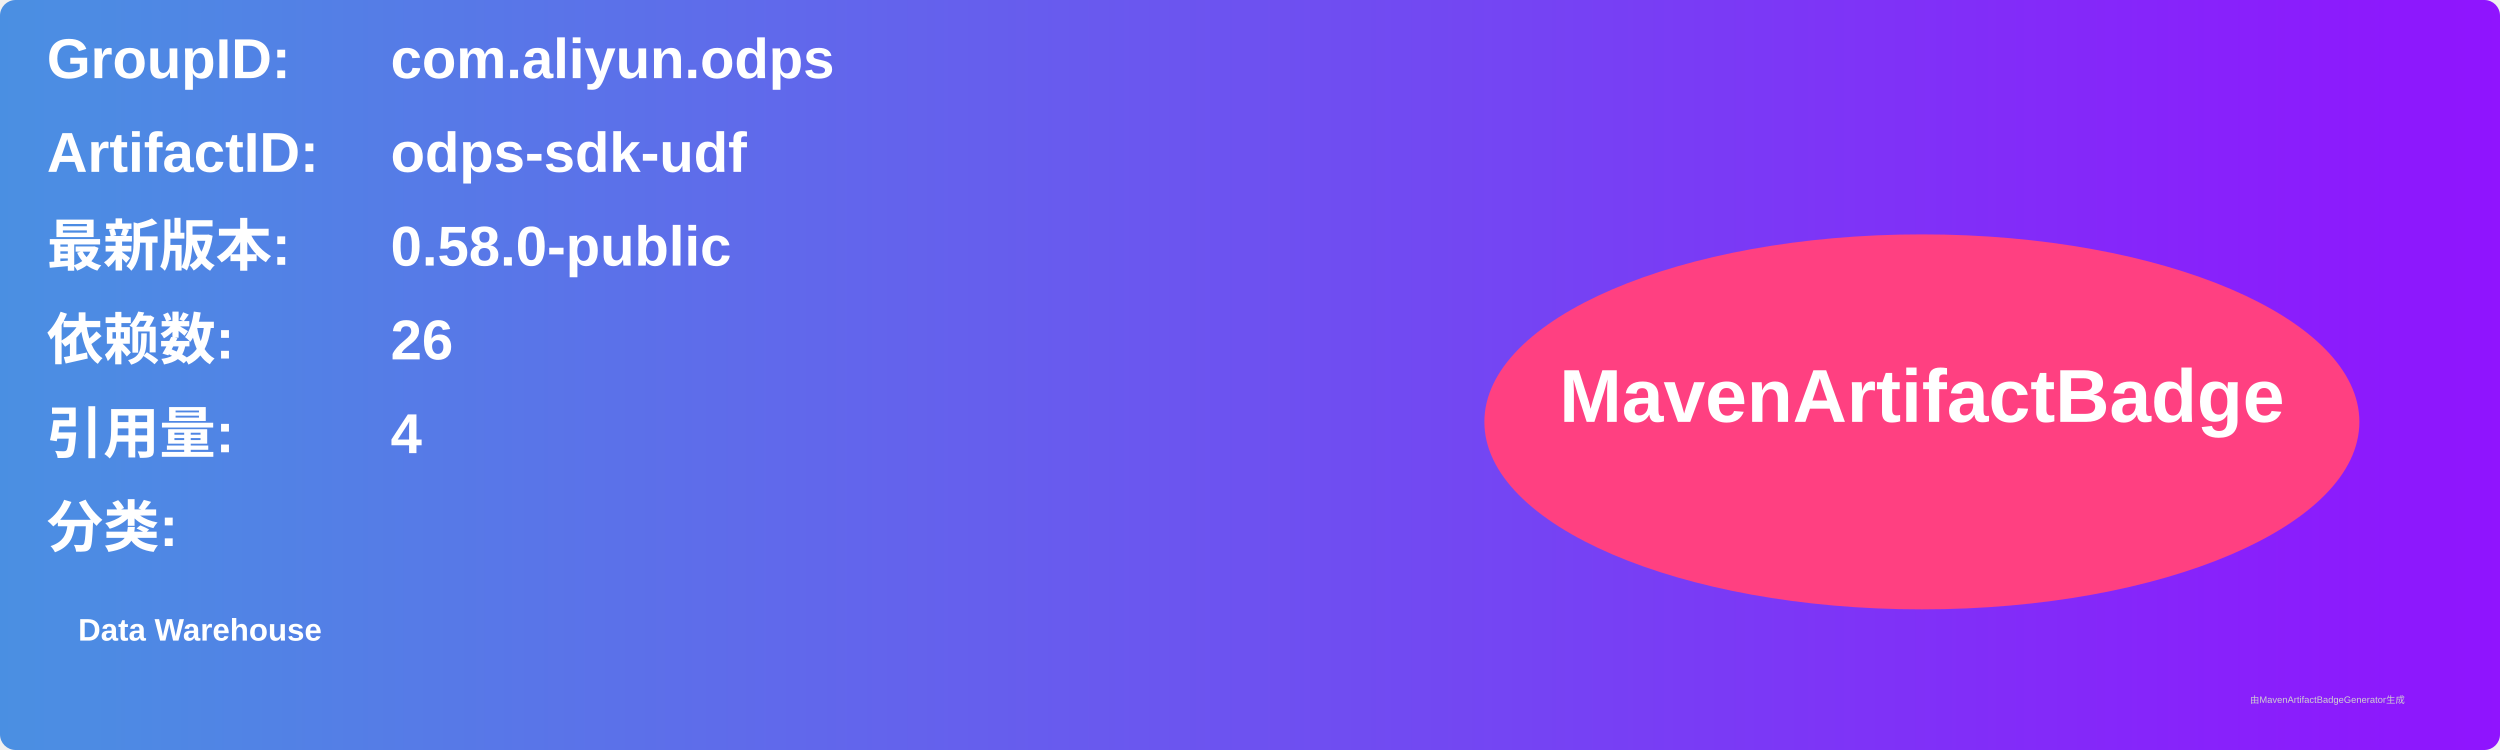
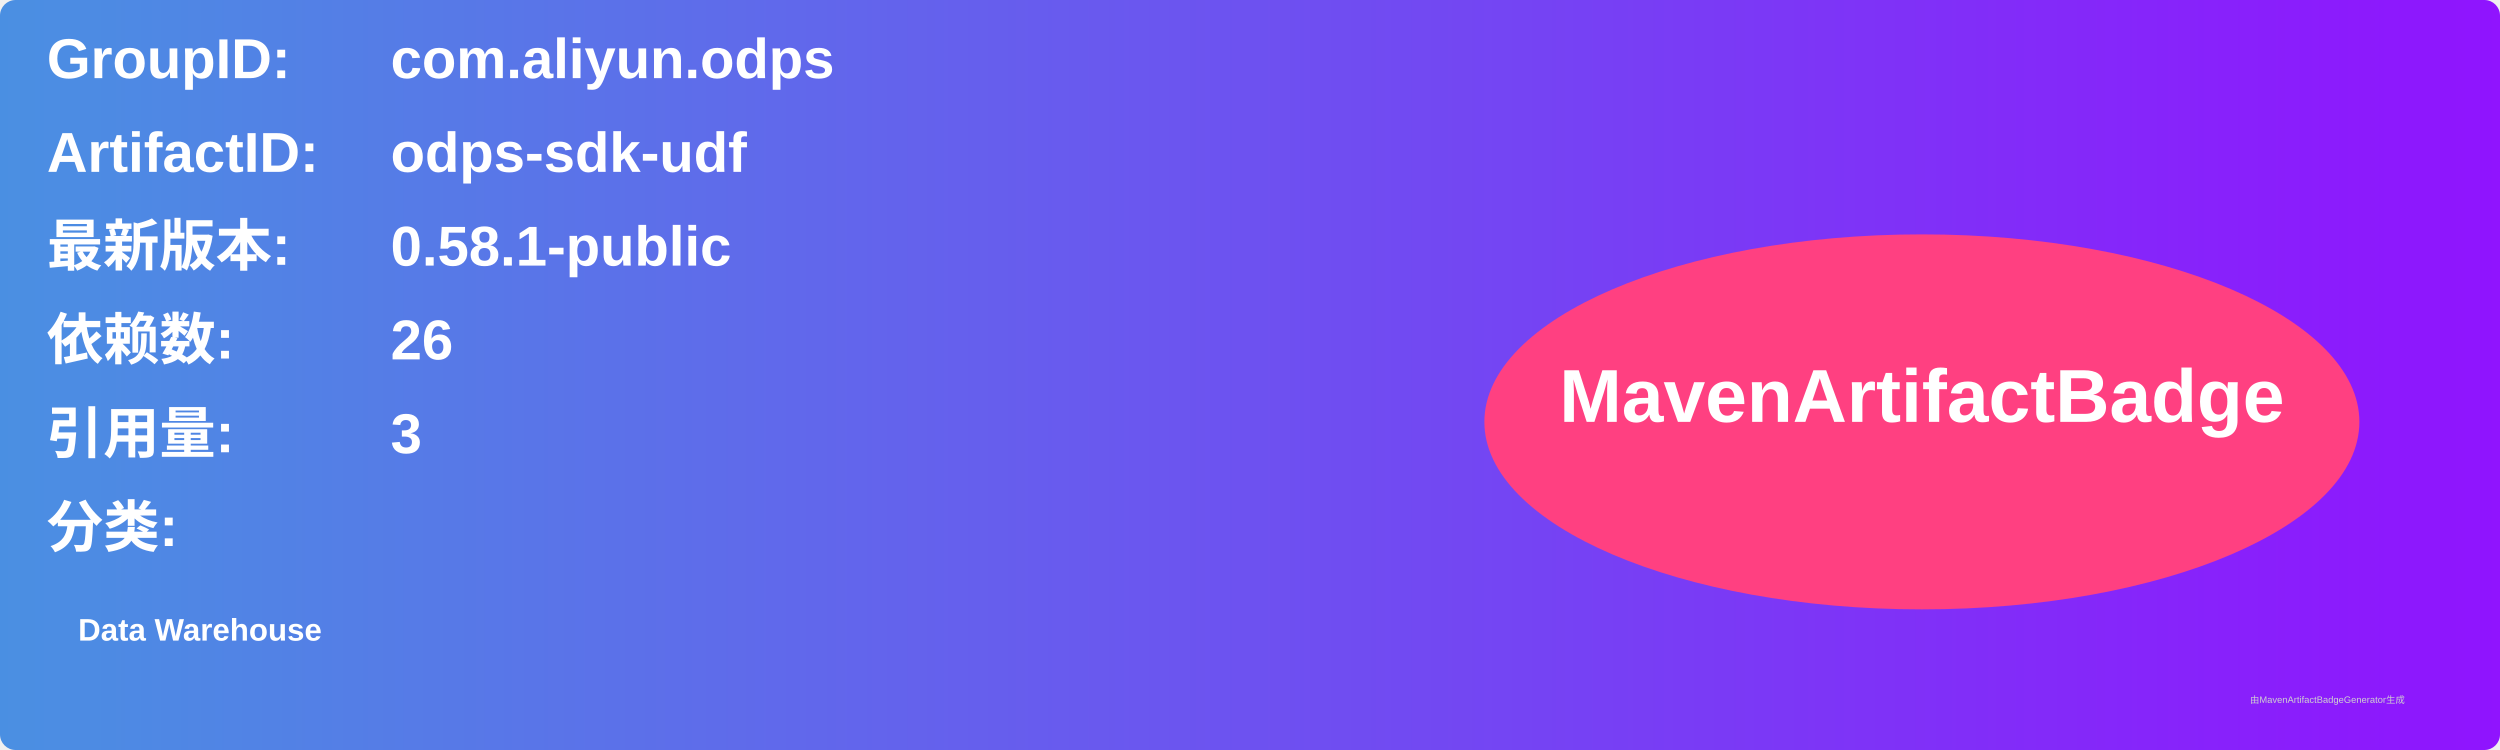
<svg xmlns="http://www.w3.org/2000/svg" width="800" height="240" viewBox="0 0 800 240">
  <linearGradient id="grad" x1="0%" y1="0%" x2="100%" y2="0%">
    <stop offset="0%" stop-color="#4a90e2" />
    <stop offset="100%" stop-color="#9013fe" />
  </linearGradient>
  <rect width="100%" height="100%" rx="5" ry="5" fill="url(#grad)" />
  <g transform="translate(15, 15)">
    <text x="0" y="10" font-family="Arial" font-size="18" fill="white" font-weight="bold" width="260">GroupID:</text>
    <text x="110" y="10" font-family="Arial" font-size="18" fill="white" font-weight="bold" width="460">com.aliyun.odps</text>
    <text x="0" y="40" font-family="Arial" font-size="18" fill="white" font-weight="bold" width="260">ArtifactID:</text>
    <text x="110" y="40" font-family="Arial" font-size="18" fill="white" font-weight="bold" width="460">odps-sdk-udf</text>
    <text x="0" y="70" font-family="Arial" font-size="18" fill="white" font-weight="bold">最新版本:</text>
    <text x="110" y="70" font-family="Arial" font-size="18" fill="white" font-weight="bold">
-       <tspan font-weight="bold">0.58.0-public</tspan>
+       <tspan font-weight="bold">0.58.1-public</tspan>
    </text>
    <text x="0" y="100" font-family="Arial" font-size="18" fill="white" font-weight="bold">依赖数: </text>
    <text x="110" y="100" font-family="Arial" font-size="18" fill="white">
      <tspan font-weight="bold">26</tspan>
    </text>
    <text x="0" y="130" font-family="Arial" font-size="18" fill="white" font-weight="bold">引用量: </text>
    <text x="110" y="130" font-family="Arial" font-size="18" fill="white">
-       <tspan font-weight="bold">4</tspan>
+       <tspan font-weight="bold">3</tspan>
    </text>
    <text x="0" y="160" font-family="Arial" font-size="18" fill="white" font-weight="bold">分类:</text>
    <text x="10" y="190" font-family="Arial" font-size="10" fill="white">
      <tspan font-weight="bold">Data Warehouse</tspan>
    </text>
    <ellipse cx="600" cy="120" rx="140" ry="60" fill="#ff4081" />
    <text x="600" y="120" text-anchor="middle" font-family="Arial" font-size="24" fill="white" font-weight="bold">MavenArtifactBadge</text>
  </g>
  <text x="720" y="225" font-family="Arial" font-size="3" fill="#d0d0d0">由MavenArtifactBadgeGenerator生成</text>
</svg>
